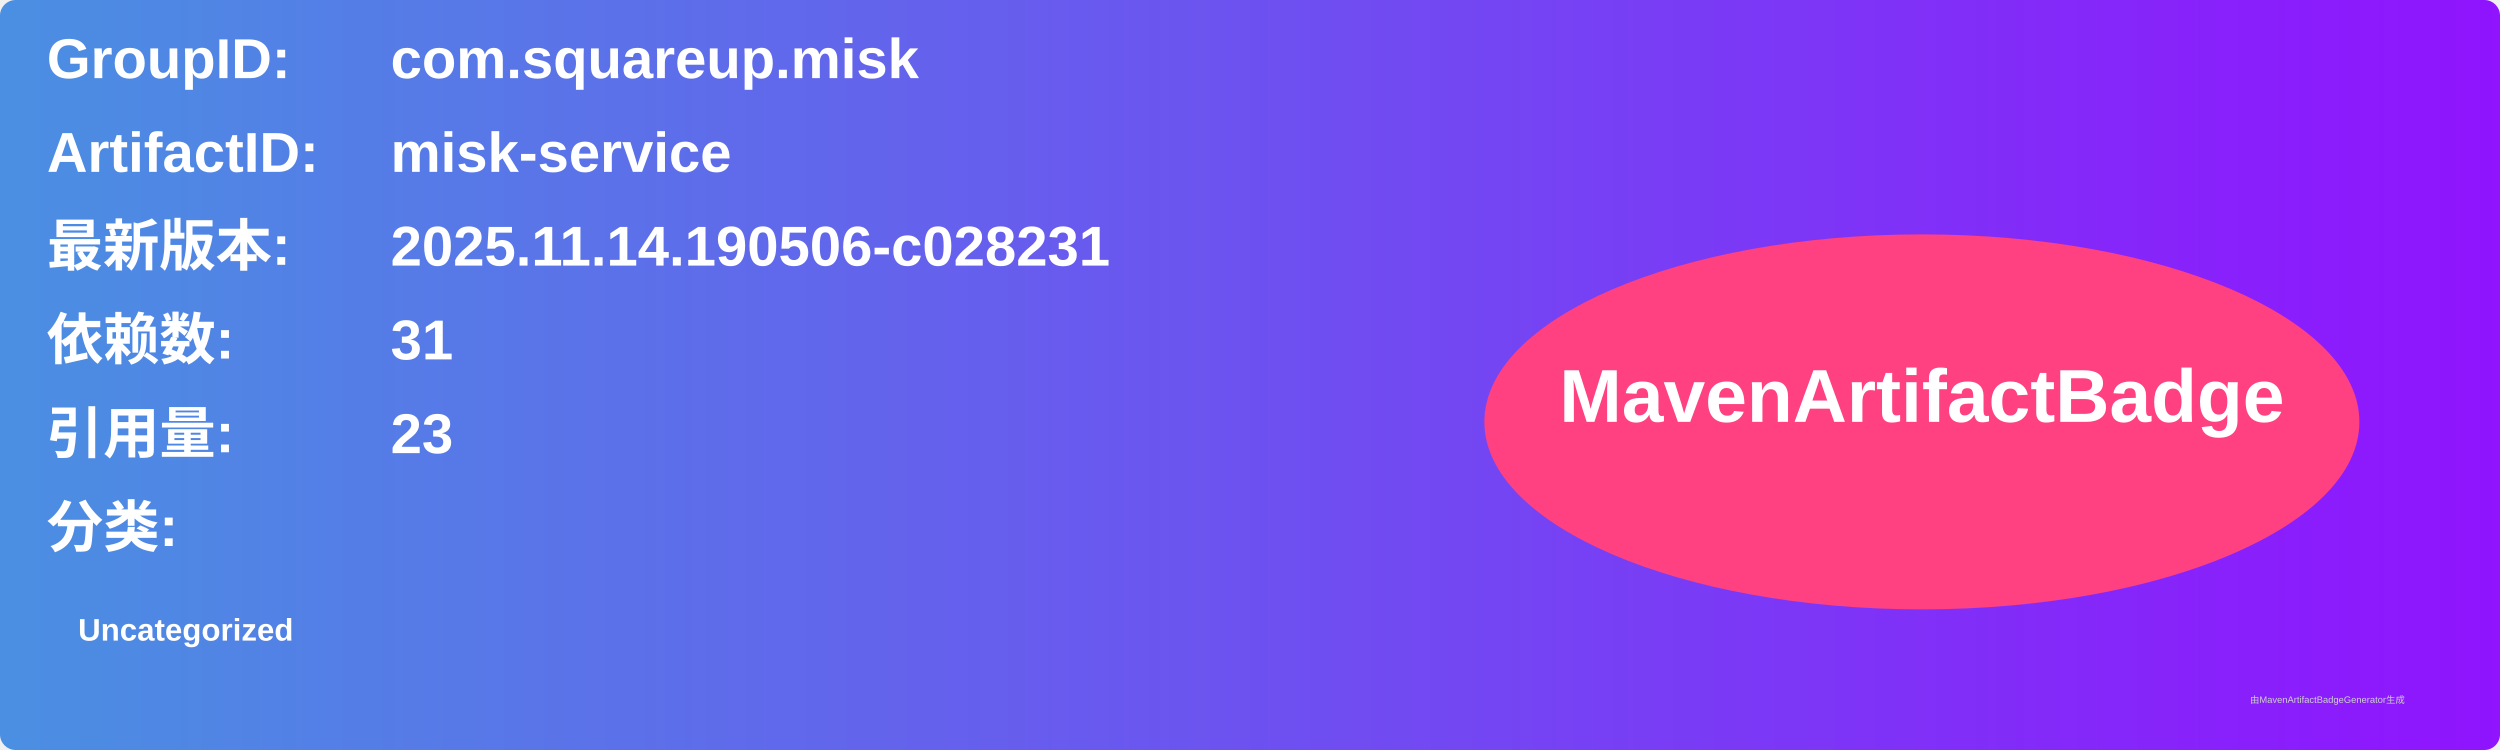
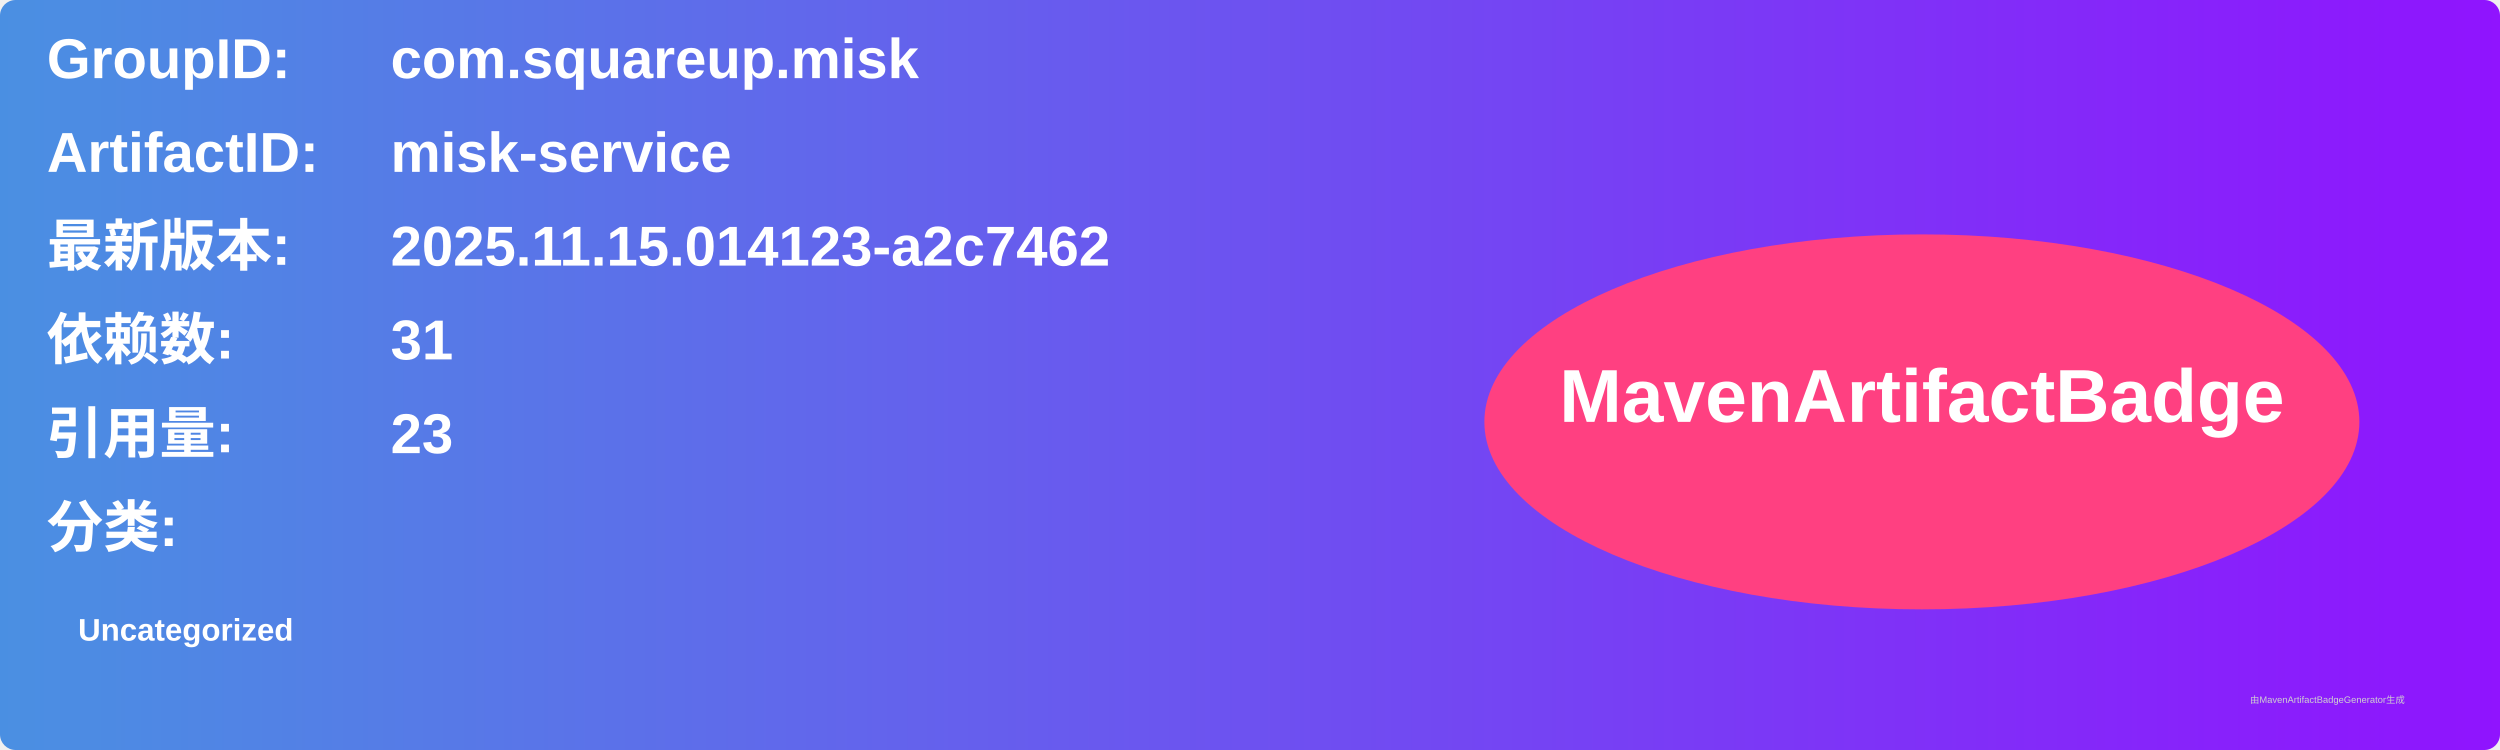
<svg xmlns="http://www.w3.org/2000/svg" width="800" height="240" viewBox="0 0 800 240">
  <linearGradient id="grad" x1="0%" y1="0%" x2="100%" y2="0%">
    <stop offset="0%" stop-color="#4a90e2" />
    <stop offset="100%" stop-color="#9013fe" />
  </linearGradient>
  <rect width="100%" height="100%" rx="5" ry="5" fill="url(#grad)" />
  <g transform="translate(15, 15)">
    <text x="0" y="10" font-family="Arial" font-size="18" fill="white" font-weight="bold" width="260">GroupID:</text>
    <text x="110" y="10" font-family="Arial" font-size="18" fill="white" font-weight="bold" width="460">com.squareup.misk</text>
    <text x="0" y="40" font-family="Arial" font-size="18" fill="white" font-weight="bold" width="260">ArtifactID:</text>
    <text x="110" y="40" font-family="Arial" font-size="18" fill="white" font-weight="bold" width="460">misk-service</text>
    <text x="0" y="70" font-family="Arial" font-size="18" fill="white" font-weight="bold">最新版本:</text>
    <text x="110" y="70" font-family="Arial" font-size="18" fill="white" font-weight="bold">
-       <tspan font-weight="bold">2025.11.14.190506-c028231</tspan>
+       <tspan font-weight="bold">2025.11.15.014123-a2c7462</tspan>
    </text>
    <text x="0" y="100" font-family="Arial" font-size="18" fill="white" font-weight="bold">依赖数: </text>
    <text x="110" y="100" font-family="Arial" font-size="18" fill="white">
      <tspan font-weight="bold">31</tspan>
    </text>
    <text x="0" y="130" font-family="Arial" font-size="18" fill="white" font-weight="bold">引用量: </text>
    <text x="110" y="130" font-family="Arial" font-size="18" fill="white">
      <tspan font-weight="bold">23</tspan>
    </text>
    <text x="0" y="160" font-family="Arial" font-size="18" fill="white" font-weight="bold">分类:</text>
    <text x="10" y="190" font-family="Arial" font-size="10" fill="white">
      <tspan font-weight="bold">Uncategorized</tspan>
    </text>
    <ellipse cx="600" cy="120" rx="140" ry="60" fill="#ff4081" />
    <text x="600" y="120" text-anchor="middle" font-family="Arial" font-size="24" fill="white" font-weight="bold">MavenArtifactBadge</text>
  </g>
  <text x="720" y="225" font-family="Arial" font-size="3" fill="#d0d0d0">由MavenArtifactBadgeGenerator生成</text>
</svg>
